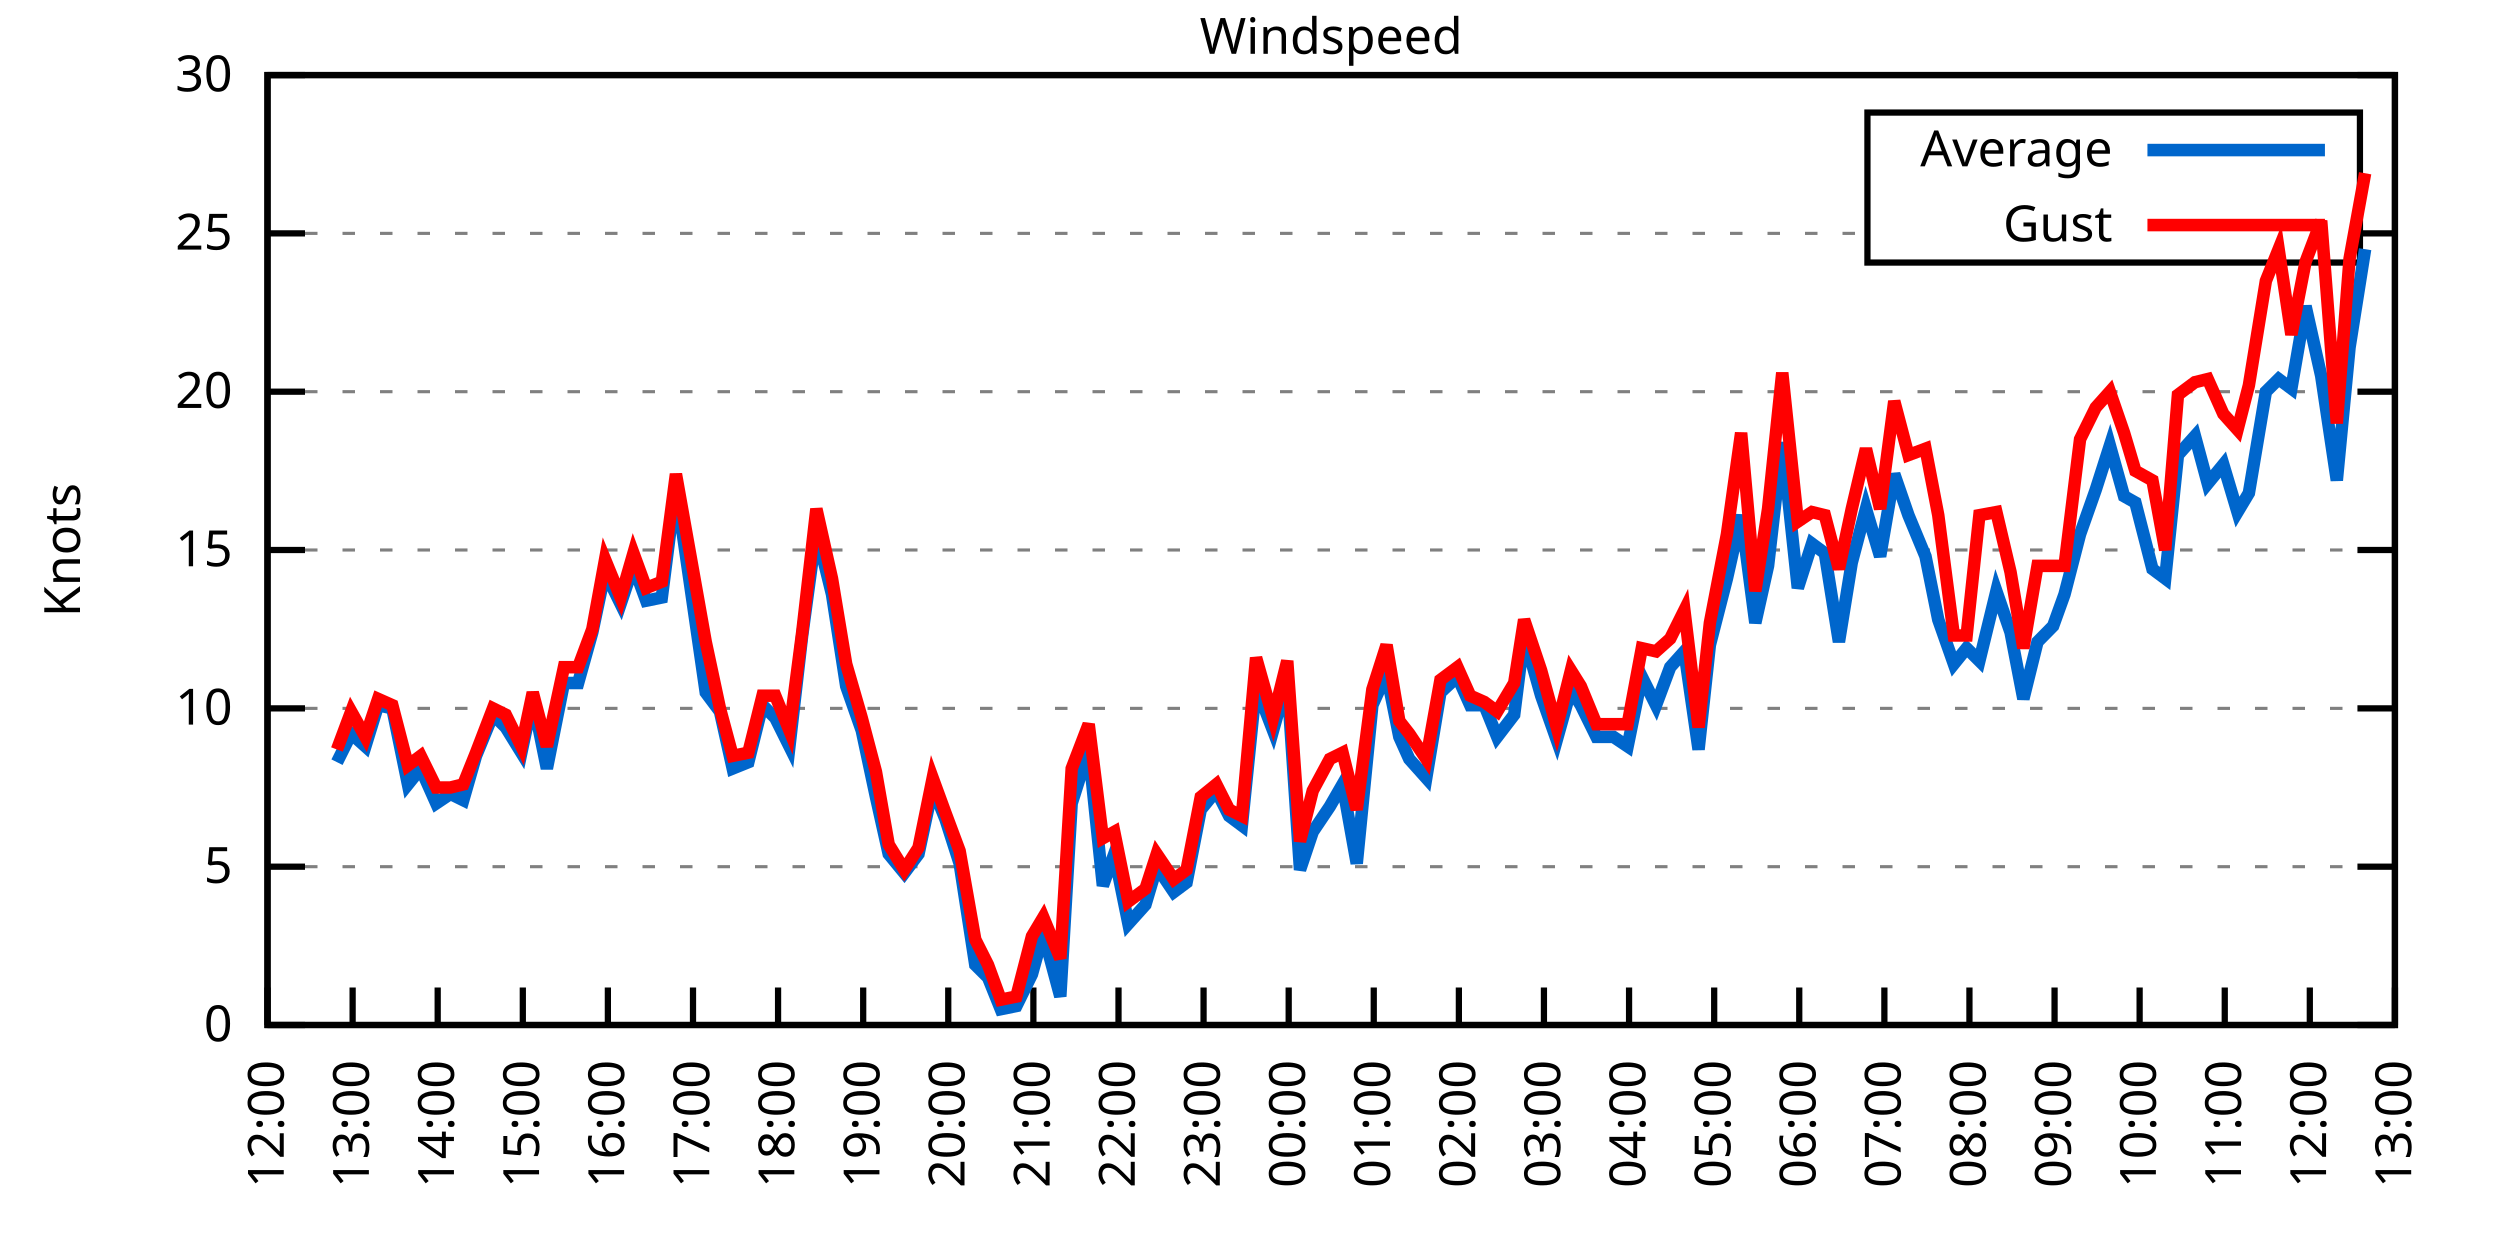
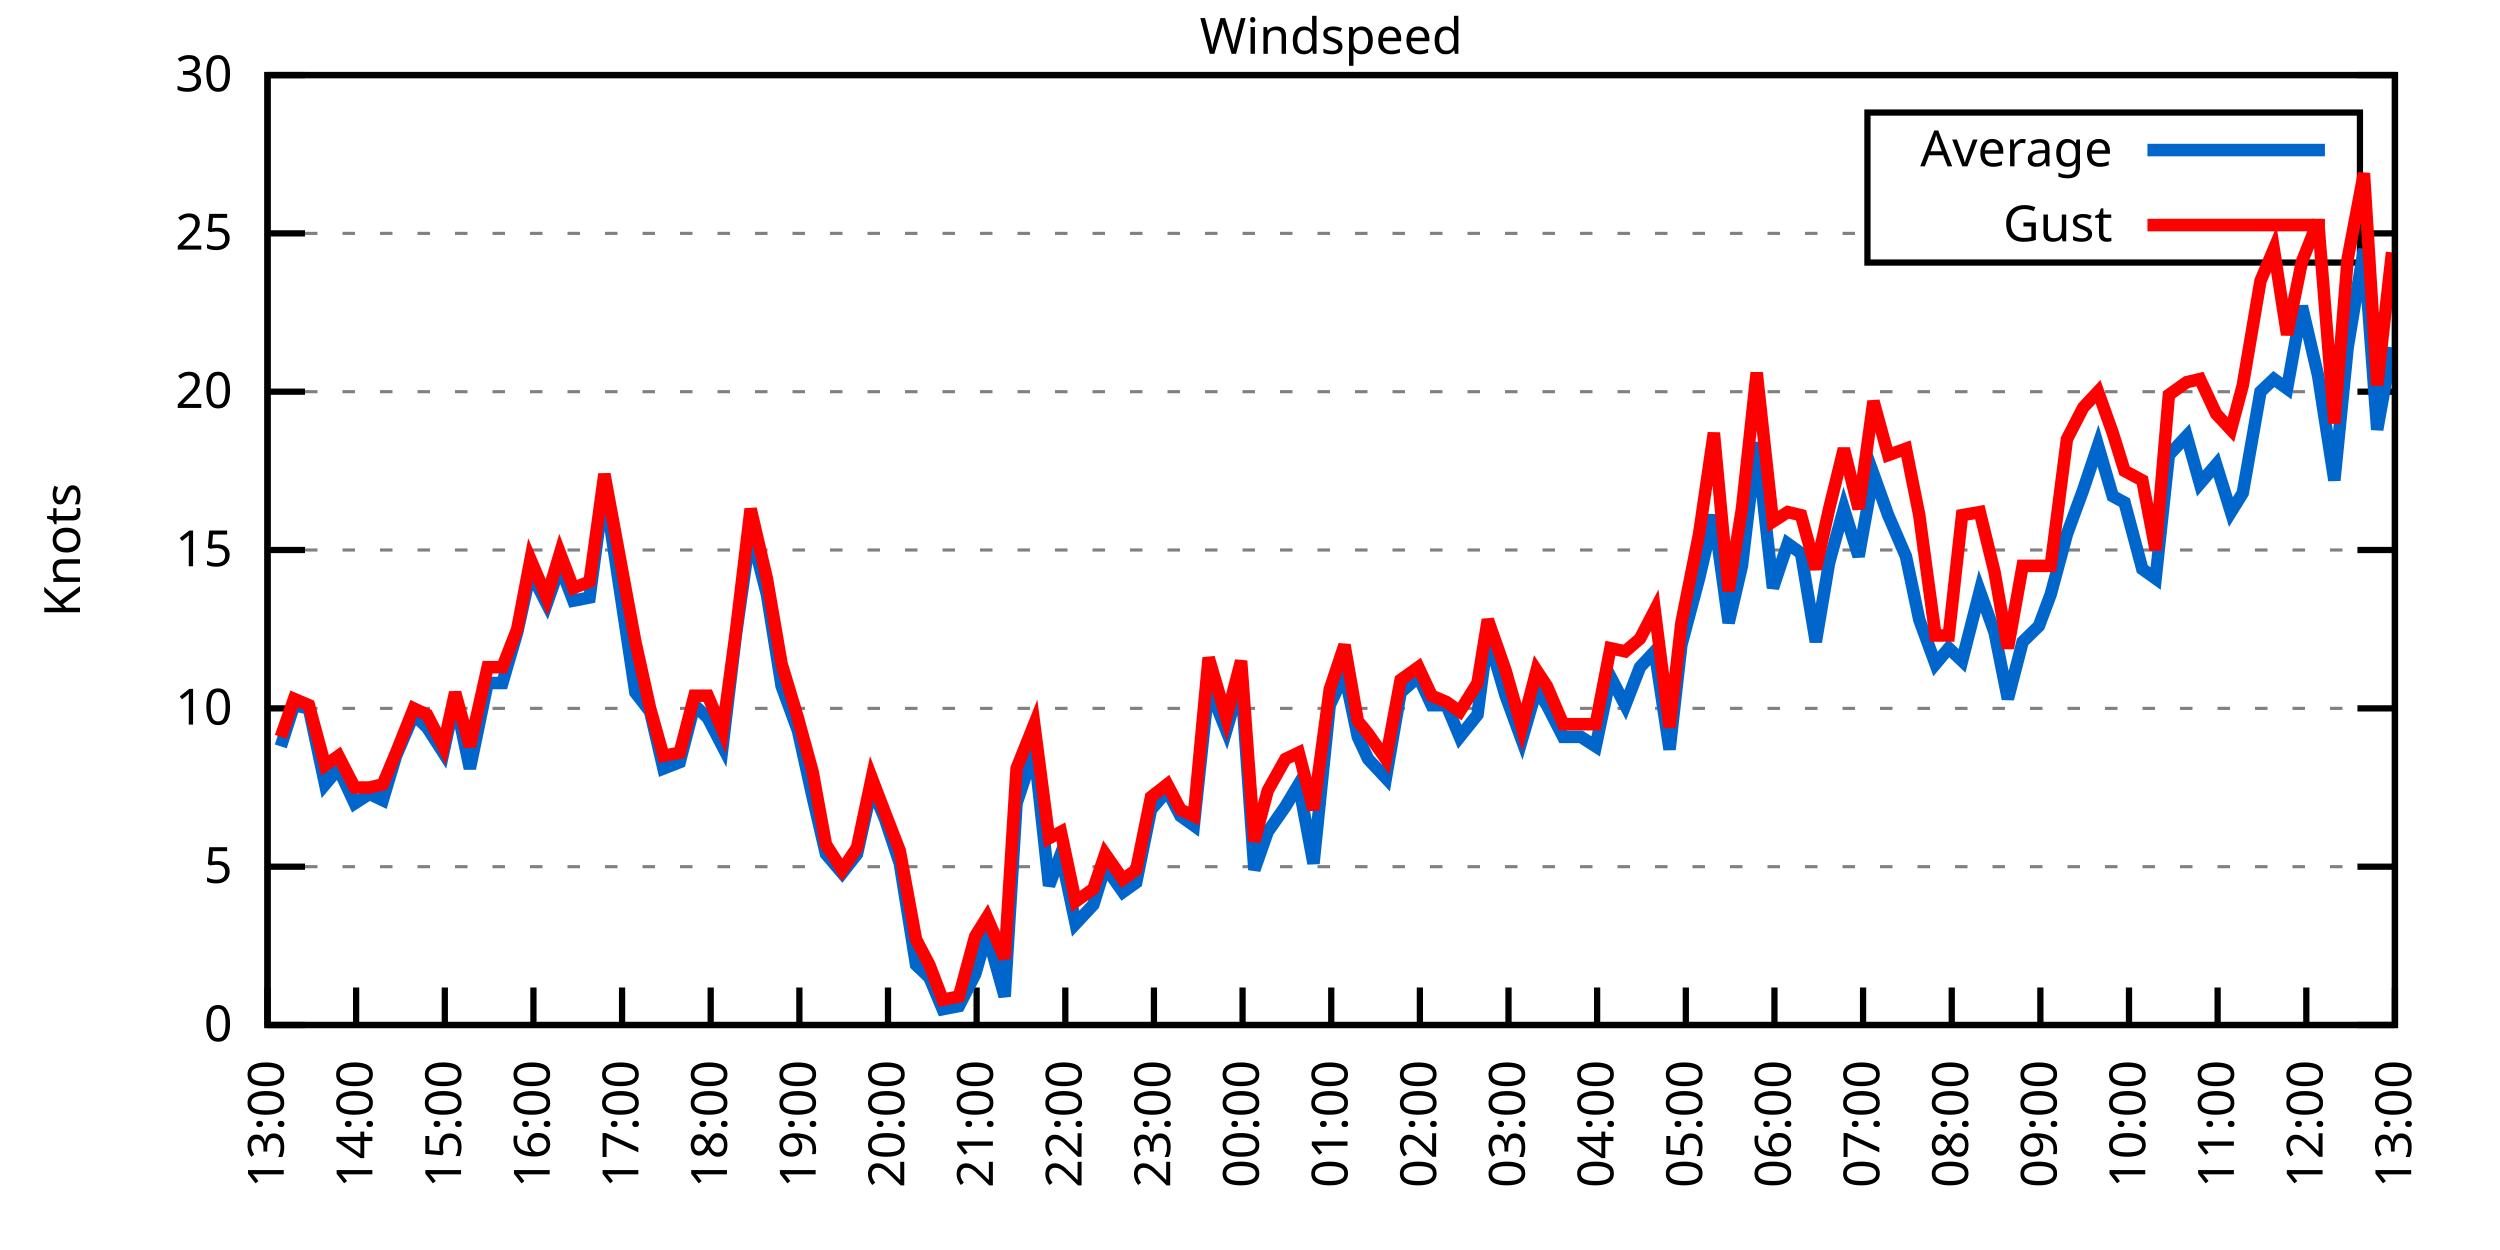
<svg xmlns="http://www.w3.org/2000/svg" xmlns:xlink="http://www.w3.org/1999/xlink" width="400" height="200" viewBox="0 0 400 200">
  <g id="gnuplot_canvas">
    <rect x="0" y="0" width="400" height="200" fill="none" />
    <defs>
      <circle id="gpDot" r="0.5" stroke-width="0.5" stroke="currentColor" />
      <path id="gpPt0" stroke-width="0.333" stroke="currentColor" d="M-1,0 h2 M0,-1 v2" />
      <path id="gpPt1" stroke-width="0.333" stroke="currentColor" d="M-1,-1 L1,1 M1,-1 L-1,1" />
      <path id="gpPt2" stroke-width="0.333" stroke="currentColor" d="M-1,0 L1,0 M0,-1 L0,1 M-1,-1 L1,1 M-1,1 L1,-1" />
      <rect id="gpPt3" stroke-width="0.333" stroke="currentColor" x="-1" y="-1" width="2" height="2" />
      <rect id="gpPt4" stroke-width="0.333" stroke="currentColor" fill="currentColor" x="-1" y="-1" width="2" height="2" />
      <circle id="gpPt5" stroke-width="0.333" stroke="currentColor" cx="0" cy="0" r="1" />
      <use xlink:href="#gpPt5" id="gpPt6" fill="currentColor" stroke="none" />
      <path id="gpPt7" stroke-width="0.333" stroke="currentColor" d="M0,-1.33 L-1.33,0.67 L1.33,0.67 z" />
      <use xlink:href="#gpPt7" id="gpPt8" fill="currentColor" stroke="none" />
      <use xlink:href="#gpPt7" id="gpPt9" stroke="currentColor" transform="rotate(180)" />
      <use xlink:href="#gpPt9" id="gpPt10" fill="currentColor" stroke="none" />
      <use xlink:href="#gpPt3" id="gpPt11" stroke="currentColor" transform="rotate(45)" />
      <use xlink:href="#gpPt11" id="gpPt12" fill="currentColor" stroke="none" />
      <path id="gpPt13" stroke-width="0.333" stroke="currentColor" d="M0,1.330 L1.265,0.411 L0.782,-1.067 L-0.782,-1.076 L-1.265,0.411 z" />
      <use xlink:href="#gpPt13" id="gpPt14" fill="currentColor" stroke="none" />
      <filter id="textbox" filterUnits="objectBoundingBox" x="0" y="0" height="1" width="1">
        <feFlood flood-color="white" flood-opacity="1" result="bgnd" />
        <feComposite in="SourceGraphic" in2="bgnd" operator="atop" />
      </filter>
      <filter id="greybox" filterUnits="objectBoundingBox" x="0" y="0" height="1" width="1">
        <feFlood flood-color="lightgrey" flood-opacity="1" result="grey" />
        <feComposite in="SourceGraphic" in2="grey" operator="atop" />
      </filter>
    </defs>
    <g fill="none" color="white" stroke="currentColor" stroke-width="1.00" stroke-linecap="butt" stroke-linejoin="miter">
</g>
    <g fill="none" color="black" stroke="currentColor" stroke-width="1.00" stroke-linecap="butt" stroke-linejoin="miter">
      <g stroke="none" shape-rendering="crispEdges">
        <polygon fill="rgb(255, 255, 255)" points="42.80,164.00 383.18,164.00 383.18,12.02 42.80,12.02 " />
      </g>
    </g>
    <g fill="none" color="black" stroke="currentColor" stroke-width="1.00" stroke-linecap="butt" stroke-linejoin="miter">
</g>
    <g fill="none" color="black" stroke="black" stroke-width="0.50" stroke-linecap="butt" stroke-linejoin="miter">
</g>
    <g fill="none" color="gray" stroke="currentColor" stroke-width="0.50" stroke-linecap="butt" stroke-linejoin="miter">
      <path stroke="gray" stroke-dasharray="2,4" class="gridline" d="M42.80,164.00 L383.19,164.00  " />
    </g>
    <g fill="none" color="gray" stroke="gray" stroke-width="1.00" stroke-linecap="butt" stroke-linejoin="miter">
</g>
    <g fill="none" color="black" stroke="currentColor" stroke-width="1.00" stroke-linecap="butt" stroke-linejoin="miter">
      <path stroke="black" d="M42.80,164.00 L48.80,164.00 M383.19,164.00 L377.19,164.00  " />
      <g transform="translate(37.20,166.60)" stroke="none" fill="black" font-family="Sans" font-size="8.00" text-anchor="end">
        <text>
          <tspan font-family="Sans"> 0</tspan>
        </text>
      </g>
    </g>
    <g fill="none" color="black" stroke="currentColor" stroke-width="1.00" stroke-linecap="butt" stroke-linejoin="miter">
</g>
    <g fill="none" color="black" stroke="black" stroke-width="0.50" stroke-linecap="butt" stroke-linejoin="miter">
</g>
    <g fill="none" color="gray" stroke="currentColor" stroke-width="0.50" stroke-linecap="butt" stroke-linejoin="miter">
      <path stroke="gray" stroke-dasharray="2,4" class="gridline" d="M42.80,138.67 L383.19,138.67  " />
    </g>
    <g fill="none" color="gray" stroke="gray" stroke-width="1.00" stroke-linecap="butt" stroke-linejoin="miter">
</g>
    <g fill="none" color="black" stroke="currentColor" stroke-width="1.00" stroke-linecap="butt" stroke-linejoin="miter">
      <path stroke="black" d="M42.80,138.67 L48.80,138.67 M383.19,138.67 L377.19,138.67  " />
      <g transform="translate(37.20,141.27)" stroke="none" fill="black" font-family="Sans" font-size="8.00" text-anchor="end">
        <text>
          <tspan font-family="Sans"> 5</tspan>
        </text>
      </g>
    </g>
    <g fill="none" color="black" stroke="currentColor" stroke-width="1.00" stroke-linecap="butt" stroke-linejoin="miter">
</g>
    <g fill="none" color="black" stroke="black" stroke-width="0.50" stroke-linecap="butt" stroke-linejoin="miter">
</g>
    <g fill="none" color="gray" stroke="currentColor" stroke-width="0.50" stroke-linecap="butt" stroke-linejoin="miter">
      <path stroke="gray" stroke-dasharray="2,4" class="gridline" d="M42.80,113.34 L383.19,113.34  " />
    </g>
    <g fill="none" color="gray" stroke="gray" stroke-width="1.00" stroke-linecap="butt" stroke-linejoin="miter">
</g>
    <g fill="none" color="black" stroke="currentColor" stroke-width="1.00" stroke-linecap="butt" stroke-linejoin="miter">
      <path stroke="black" d="M42.80,113.34 L48.80,113.34 M383.19,113.34 L377.19,113.34  " />
      <g transform="translate(37.20,115.94)" stroke="none" fill="black" font-family="Sans" font-size="8.00" text-anchor="end">
        <text>
          <tspan font-family="Sans"> 10</tspan>
        </text>
      </g>
    </g>
    <g fill="none" color="black" stroke="currentColor" stroke-width="1.00" stroke-linecap="butt" stroke-linejoin="miter">
</g>
    <g fill="none" color="black" stroke="black" stroke-width="0.50" stroke-linecap="butt" stroke-linejoin="miter">
</g>
    <g fill="none" color="gray" stroke="currentColor" stroke-width="0.50" stroke-linecap="butt" stroke-linejoin="miter">
      <path stroke="gray" stroke-dasharray="2,4" class="gridline" d="M42.80,88.00 L383.19,88.00  " />
    </g>
    <g fill="none" color="gray" stroke="gray" stroke-width="1.00" stroke-linecap="butt" stroke-linejoin="miter">
</g>
    <g fill="none" color="black" stroke="currentColor" stroke-width="1.00" stroke-linecap="butt" stroke-linejoin="miter">
      <path stroke="black" d="M42.80,88.00 L48.80,88.00 M383.19,88.00 L377.19,88.00  " />
      <g transform="translate(37.20,90.60)" stroke="none" fill="black" font-family="Sans" font-size="8.00" text-anchor="end">
        <text>
          <tspan font-family="Sans"> 15</tspan>
        </text>
      </g>
    </g>
    <g fill="none" color="black" stroke="currentColor" stroke-width="1.00" stroke-linecap="butt" stroke-linejoin="miter">
</g>
    <g fill="none" color="black" stroke="black" stroke-width="0.50" stroke-linecap="butt" stroke-linejoin="miter">
</g>
    <g fill="none" color="gray" stroke="currentColor" stroke-width="0.50" stroke-linecap="butt" stroke-linejoin="miter">
      <path stroke="gray" stroke-dasharray="2,4" class="gridline" d="M42.80,62.67 L383.19,62.67  " />
    </g>
    <g fill="none" color="gray" stroke="gray" stroke-width="1.00" stroke-linecap="butt" stroke-linejoin="miter">
</g>
    <g fill="none" color="black" stroke="currentColor" stroke-width="1.00" stroke-linecap="butt" stroke-linejoin="miter">
      <path stroke="black" d="M42.80,62.67 L48.80,62.67 M383.19,62.67 L377.19,62.67  " />
      <g transform="translate(37.20,65.27)" stroke="none" fill="black" font-family="Sans" font-size="8.00" text-anchor="end">
        <text>
          <tspan font-family="Sans"> 20</tspan>
        </text>
      </g>
    </g>
    <g fill="none" color="black" stroke="currentColor" stroke-width="1.00" stroke-linecap="butt" stroke-linejoin="miter">
</g>
    <g fill="none" color="black" stroke="black" stroke-width="0.50" stroke-linecap="butt" stroke-linejoin="miter">
</g>
    <g fill="none" color="gray" stroke="currentColor" stroke-width="0.50" stroke-linecap="butt" stroke-linejoin="miter">
      <path stroke="gray" stroke-dasharray="2,4" class="gridline" d="M42.80,37.34 L298.79,37.34 M377.59,37.34 L383.19,37.34  " />
    </g>
    <g fill="none" color="gray" stroke="gray" stroke-width="1.00" stroke-linecap="butt" stroke-linejoin="miter">
</g>
    <g fill="none" color="black" stroke="currentColor" stroke-width="1.00" stroke-linecap="butt" stroke-linejoin="miter">
      <path stroke="black" d="M42.80,37.34 L48.80,37.34 M383.19,37.34 L377.19,37.34  " />
      <g transform="translate(37.20,39.94)" stroke="none" fill="black" font-family="Sans" font-size="8.00" text-anchor="end">
        <text>
          <tspan font-family="Sans"> 25</tspan>
        </text>
      </g>
    </g>
    <g fill="none" color="black" stroke="currentColor" stroke-width="1.00" stroke-linecap="butt" stroke-linejoin="miter">
</g>
    <g fill="none" color="black" stroke="black" stroke-width="0.50" stroke-linecap="butt" stroke-linejoin="miter">
</g>
    <g fill="none" color="gray" stroke="currentColor" stroke-width="0.50" stroke-linecap="butt" stroke-linejoin="miter">
      <path stroke="gray" stroke-dasharray="2,4" class="gridline" d="M42.80,12.01 L383.19,12.01  " />
    </g>
    <g fill="none" color="gray" stroke="gray" stroke-width="1.00" stroke-linecap="butt" stroke-linejoin="miter">
</g>
    <g fill="none" color="black" stroke="currentColor" stroke-width="1.00" stroke-linecap="butt" stroke-linejoin="miter">
      <path stroke="black" d="M42.80,12.01 L48.80,12.01 M383.19,12.01 L377.19,12.01  " />
      <g transform="translate(37.20,14.61)" stroke="none" fill="black" font-family="Sans" font-size="8.00" text-anchor="end">
        <text>
          <tspan font-family="Sans"> 30</tspan>
        </text>
      </g>
    </g>
    <g fill="none" color="black" stroke="currentColor" stroke-width="1.00" stroke-linecap="butt" stroke-linejoin="miter">
      <path stroke="black" d="M42.80,164.00 L42.80,158.00  " />
      <g transform="translate(45.40,169.60) rotate(270.00)" stroke="none" fill="black" font-family="Sans" font-size="8.00" text-anchor="end">
        <text>
-           <tspan font-family="Sans">12:00</tspan>
-         </text>
-       </g>
-     </g>
-     <g fill="none" color="black" stroke="currentColor" stroke-width="1.00" stroke-linecap="butt" stroke-linejoin="miter">
-       <path stroke="black" d="M56.42,164.00 L56.42,158.00  " />
-       <g transform="translate(59.02,169.60) rotate(270.00)" stroke="none" fill="black" font-family="Sans" font-size="8.00" text-anchor="end">
-         <text>
          <tspan font-family="Sans">13:00</tspan>
        </text>
      </g>
    </g>
    <g fill="none" color="black" stroke="currentColor" stroke-width="1.00" stroke-linecap="butt" stroke-linejoin="miter">
-       <path stroke="black" d="M70.03,164.00 L70.03,158.00  " />
-       <g transform="translate(72.63,169.60) rotate(270.00)" stroke="none" fill="black" font-family="Sans" font-size="8.00" text-anchor="end">
+       <path stroke="black" d="M56.98,164.00 L56.98,158.00  " />
+       <g transform="translate(59.58,169.60) rotate(270.00)" stroke="none" fill="black" font-family="Sans" font-size="8.00" text-anchor="end">
        <text>
          <tspan font-family="Sans">14:00</tspan>
        </text>
      </g>
    </g>
    <g fill="none" color="black" stroke="currentColor" stroke-width="1.00" stroke-linecap="butt" stroke-linejoin="miter">
-       <path stroke="black" d="M83.65,164.00 L83.65,158.00  " />
-       <g transform="translate(86.25,169.60) rotate(270.00)" stroke="none" fill="black" font-family="Sans" font-size="8.00" text-anchor="end">
+       <path stroke="black" d="M71.17,164.00 L71.17,158.00  " />
+       <g transform="translate(73.77,169.60) rotate(270.00)" stroke="none" fill="black" font-family="Sans" font-size="8.00" text-anchor="end">
        <text>
          <tspan font-family="Sans">15:00</tspan>
        </text>
      </g>
    </g>
    <g fill="none" color="black" stroke="currentColor" stroke-width="1.00" stroke-linecap="butt" stroke-linejoin="miter">
-       <path stroke="black" d="M97.26,164.00 L97.26,158.00  " />
-       <g transform="translate(99.86,169.60) rotate(270.00)" stroke="none" fill="black" font-family="Sans" font-size="8.00" text-anchor="end">
+       <path stroke="black" d="M85.35,164.00 L85.35,158.00  " />
+       <g transform="translate(87.95,169.60) rotate(270.00)" stroke="none" fill="black" font-family="Sans" font-size="8.00" text-anchor="end">
        <text>
          <tspan font-family="Sans">16:00</tspan>
        </text>
      </g>
    </g>
    <g fill="none" color="black" stroke="currentColor" stroke-width="1.00" stroke-linecap="butt" stroke-linejoin="miter">
-       <path stroke="black" d="M110.88,164.00 L110.88,158.00  " />
-       <g transform="translate(113.48,169.60) rotate(270.00)" stroke="none" fill="black" font-family="Sans" font-size="8.00" text-anchor="end">
+       <path stroke="black" d="M99.53,164.00 L99.53,158.00  " />
+       <g transform="translate(102.13,169.60) rotate(270.00)" stroke="none" fill="black" font-family="Sans" font-size="8.00" text-anchor="end">
        <text>
          <tspan font-family="Sans">17:00</tspan>
        </text>
      </g>
    </g>
    <g fill="none" color="black" stroke="currentColor" stroke-width="1.00" stroke-linecap="butt" stroke-linejoin="miter">
-       <path stroke="black" d="M124.49,164.00 L124.49,158.00  " />
-       <g transform="translate(127.09,169.60) rotate(270.00)" stroke="none" fill="black" font-family="Sans" font-size="8.00" text-anchor="end">
+       <path stroke="black" d="M113.71,164.00 L113.71,158.00  " />
+       <g transform="translate(116.31,169.60) rotate(270.00)" stroke="none" fill="black" font-family="Sans" font-size="8.00" text-anchor="end">
        <text>
          <tspan font-family="Sans">18:00</tspan>
        </text>
      </g>
    </g>
    <g fill="none" color="black" stroke="currentColor" stroke-width="1.00" stroke-linecap="butt" stroke-linejoin="miter">
-       <path stroke="black" d="M138.11,164.00 L138.11,158.00  " />
-       <g transform="translate(140.71,169.60) rotate(270.00)" stroke="none" fill="black" font-family="Sans" font-size="8.00" text-anchor="end">
+       <path stroke="black" d="M127.90,164.00 L127.90,158.00  " />
+       <g transform="translate(130.50,169.60) rotate(270.00)" stroke="none" fill="black" font-family="Sans" font-size="8.00" text-anchor="end">
        <text>
          <tspan font-family="Sans">19:00</tspan>
        </text>
      </g>
    </g>
    <g fill="none" color="black" stroke="currentColor" stroke-width="1.00" stroke-linecap="butt" stroke-linejoin="miter">
-       <path stroke="black" d="M151.72,164.00 L151.72,158.00  " />
-       <g transform="translate(154.32,169.60) rotate(270.00)" stroke="none" fill="black" font-family="Sans" font-size="8.00" text-anchor="end">
+       <path stroke="black" d="M142.08,164.00 L142.08,158.00  " />
+       <g transform="translate(144.68,169.60) rotate(270.00)" stroke="none" fill="black" font-family="Sans" font-size="8.00" text-anchor="end">
        <text>
          <tspan font-family="Sans">20:00</tspan>
        </text>
      </g>
    </g>
    <g fill="none" color="black" stroke="currentColor" stroke-width="1.00" stroke-linecap="butt" stroke-linejoin="miter">
-       <path stroke="black" d="M165.34,164.00 L165.34,158.00  " />
-       <g transform="translate(167.94,169.60) rotate(270.00)" stroke="none" fill="black" font-family="Sans" font-size="8.00" text-anchor="end">
+       <path stroke="black" d="M156.26,164.00 L156.26,158.00  " />
+       <g transform="translate(158.86,169.60) rotate(270.00)" stroke="none" fill="black" font-family="Sans" font-size="8.00" text-anchor="end">
        <text>
          <tspan font-family="Sans">21:00</tspan>
        </text>
      </g>
    </g>
    <g fill="none" color="black" stroke="currentColor" stroke-width="1.00" stroke-linecap="butt" stroke-linejoin="miter">
-       <path stroke="black" d="M178.96,164.00 L178.96,158.00  " />
-       <g transform="translate(181.56,169.60) rotate(270.00)" stroke="none" fill="black" font-family="Sans" font-size="8.00" text-anchor="end">
+       <path stroke="black" d="M170.45,164.00 L170.45,158.00  " />
+       <g transform="translate(173.05,169.60) rotate(270.00)" stroke="none" fill="black" font-family="Sans" font-size="8.00" text-anchor="end">
        <text>
          <tspan font-family="Sans">22:00</tspan>
        </text>
      </g>
    </g>
    <g fill="none" color="black" stroke="currentColor" stroke-width="1.00" stroke-linecap="butt" stroke-linejoin="miter">
-       <path stroke="black" d="M192.57,164.00 L192.57,158.00  " />
-       <g transform="translate(195.17,169.60) rotate(270.00)" stroke="none" fill="black" font-family="Sans" font-size="8.00" text-anchor="end">
+       <path stroke="black" d="M184.63,164.00 L184.63,158.00  " />
+       <g transform="translate(187.23,169.60) rotate(270.00)" stroke="none" fill="black" font-family="Sans" font-size="8.00" text-anchor="end">
        <text>
          <tspan font-family="Sans">23:00</tspan>
        </text>
      </g>
    </g>
    <g fill="none" color="black" stroke="currentColor" stroke-width="1.00" stroke-linecap="butt" stroke-linejoin="miter">
-       <path stroke="black" d="M206.19,164.00 L206.19,158.00  " />
-       <g transform="translate(208.79,169.60) rotate(270.00)" stroke="none" fill="black" font-family="Sans" font-size="8.00" text-anchor="end">
+       <path stroke="black" d="M198.81,164.00 L198.81,158.00  " />
+       <g transform="translate(201.41,169.60) rotate(270.00)" stroke="none" fill="black" font-family="Sans" font-size="8.00" text-anchor="end">
        <text>
          <tspan font-family="Sans">00:00</tspan>
        </text>
      </g>
    </g>
    <g fill="none" color="black" stroke="currentColor" stroke-width="1.00" stroke-linecap="butt" stroke-linejoin="miter">
-       <path stroke="black" d="M219.80,164.00 L219.80,158.00  " />
-       <g transform="translate(222.40,169.60) rotate(270.00)" stroke="none" fill="black" font-family="Sans" font-size="8.00" text-anchor="end">
+       <path stroke="black" d="M213.00,164.00 L213.00,158.00  " />
+       <g transform="translate(215.60,169.60) rotate(270.00)" stroke="none" fill="black" font-family="Sans" font-size="8.00" text-anchor="end">
        <text>
          <tspan font-family="Sans">01:00</tspan>
        </text>
      </g>
    </g>
    <g fill="none" color="black" stroke="currentColor" stroke-width="1.00" stroke-linecap="butt" stroke-linejoin="miter">
-       <path stroke="black" d="M233.42,164.00 L233.42,158.00  " />
-       <g transform="translate(236.02,169.60) rotate(270.00)" stroke="none" fill="black" font-family="Sans" font-size="8.00" text-anchor="end">
+       <path stroke="black" d="M227.18,164.00 L227.18,158.00  " />
+       <g transform="translate(229.78,169.60) rotate(270.00)" stroke="none" fill="black" font-family="Sans" font-size="8.00" text-anchor="end">
        <text>
          <tspan font-family="Sans">02:00</tspan>
        </text>
      </g>
    </g>
    <g fill="none" color="black" stroke="currentColor" stroke-width="1.00" stroke-linecap="butt" stroke-linejoin="miter">
-       <path stroke="black" d="M247.03,164.00 L247.03,158.00  " />
-       <g transform="translate(249.63,169.60) rotate(270.00)" stroke="none" fill="black" font-family="Sans" font-size="8.00" text-anchor="end">
+       <path stroke="black" d="M241.36,164.00 L241.36,158.00  " />
+       <g transform="translate(243.96,169.60) rotate(270.00)" stroke="none" fill="black" font-family="Sans" font-size="8.00" text-anchor="end">
        <text>
          <tspan font-family="Sans">03:00</tspan>
        </text>
      </g>
    </g>
    <g fill="none" color="black" stroke="currentColor" stroke-width="1.00" stroke-linecap="butt" stroke-linejoin="miter">
-       <path stroke="black" d="M260.65,164.00 L260.65,158.00  " />
-       <g transform="translate(263.25,169.60) rotate(270.00)" stroke="none" fill="black" font-family="Sans" font-size="8.00" text-anchor="end">
+       <path stroke="black" d="M255.54,164.00 L255.54,158.00  " />
+       <g transform="translate(258.14,169.60) rotate(270.00)" stroke="none" fill="black" font-family="Sans" font-size="8.00" text-anchor="end">
        <text>
          <tspan font-family="Sans">04:00</tspan>
        </text>
      </g>
    </g>
    <g fill="none" color="black" stroke="currentColor" stroke-width="1.00" stroke-linecap="butt" stroke-linejoin="miter">
-       <path stroke="black" d="M274.27,164.00 L274.27,158.00  " />
-       <g transform="translate(276.87,169.60) rotate(270.00)" stroke="none" fill="black" font-family="Sans" font-size="8.00" text-anchor="end">
+       <path stroke="black" d="M269.73,164.00 L269.73,158.00  " />
+       <g transform="translate(272.33,169.60) rotate(270.00)" stroke="none" fill="black" font-family="Sans" font-size="8.00" text-anchor="end">
        <text>
          <tspan font-family="Sans">05:00</tspan>
        </text>
      </g>
    </g>
    <g fill="none" color="black" stroke="currentColor" stroke-width="1.00" stroke-linecap="butt" stroke-linejoin="miter">
-       <path stroke="black" d="M287.88,164.00 L287.88,158.00  " />
-       <g transform="translate(290.48,169.60) rotate(270.00)" stroke="none" fill="black" font-family="Sans" font-size="8.00" text-anchor="end">
+       <path stroke="black" d="M283.91,164.00 L283.91,158.00  " />
+       <g transform="translate(286.51,169.60) rotate(270.00)" stroke="none" fill="black" font-family="Sans" font-size="8.00" text-anchor="end">
        <text>
          <tspan font-family="Sans">06:00</tspan>
        </text>
      </g>
    </g>
    <g fill="none" color="black" stroke="currentColor" stroke-width="1.00" stroke-linecap="butt" stroke-linejoin="miter">
-       <path stroke="black" d="M301.50,164.00 L301.50,158.00  " />
-       <g transform="translate(304.10,169.60) rotate(270.00)" stroke="none" fill="black" font-family="Sans" font-size="8.00" text-anchor="end">
+       <path stroke="black" d="M298.09,164.00 L298.09,158.00  " />
+       <g transform="translate(300.69,169.60) rotate(270.00)" stroke="none" fill="black" font-family="Sans" font-size="8.00" text-anchor="end">
        <text>
          <tspan font-family="Sans">07:00</tspan>
        </text>
      </g>
    </g>
    <g fill="none" color="black" stroke="currentColor" stroke-width="1.00" stroke-linecap="butt" stroke-linejoin="miter">
-       <path stroke="black" d="M315.11,164.00 L315.11,158.00  " />
-       <g transform="translate(317.71,169.60) rotate(270.00)" stroke="none" fill="black" font-family="Sans" font-size="8.00" text-anchor="end">
+       <path stroke="black" d="M312.28,164.00 L312.28,158.00  " />
+       <g transform="translate(314.88,169.60) rotate(270.00)" stroke="none" fill="black" font-family="Sans" font-size="8.00" text-anchor="end">
        <text>
          <tspan font-family="Sans">08:00</tspan>
        </text>
      </g>
    </g>
    <g fill="none" color="black" stroke="currentColor" stroke-width="1.00" stroke-linecap="butt" stroke-linejoin="miter">
-       <path stroke="black" d="M328.73,164.00 L328.73,158.00  " />
-       <g transform="translate(331.33,169.60) rotate(270.00)" stroke="none" fill="black" font-family="Sans" font-size="8.00" text-anchor="end">
+       <path stroke="black" d="M326.46,164.00 L326.46,158.00  " />
+       <g transform="translate(329.06,169.60) rotate(270.00)" stroke="none" fill="black" font-family="Sans" font-size="8.00" text-anchor="end">
        <text>
          <tspan font-family="Sans">09:00</tspan>
        </text>
      </g>
    </g>
    <g fill="none" color="black" stroke="currentColor" stroke-width="1.00" stroke-linecap="butt" stroke-linejoin="miter">
-       <path stroke="black" d="M342.34,164.00 L342.34,158.00  " />
-       <g transform="translate(344.94,169.60) rotate(270.00)" stroke="none" fill="black" font-family="Sans" font-size="8.00" text-anchor="end">
+       <path stroke="black" d="M340.64,164.00 L340.64,158.00  " />
+       <g transform="translate(343.24,169.60) rotate(270.00)" stroke="none" fill="black" font-family="Sans" font-size="8.00" text-anchor="end">
        <text>
          <tspan font-family="Sans">10:00</tspan>
        </text>
      </g>
    </g>
    <g fill="none" color="black" stroke="currentColor" stroke-width="1.00" stroke-linecap="butt" stroke-linejoin="miter">
-       <path stroke="black" d="M355.96,164.00 L355.96,158.00  " />
-       <g transform="translate(358.56,169.60) rotate(270.00)" stroke="none" fill="black" font-family="Sans" font-size="8.00" text-anchor="end">
+       <path stroke="black" d="M354.82,164.00 L354.82,158.00  " />
+       <g transform="translate(357.42,169.60) rotate(270.00)" stroke="none" fill="black" font-family="Sans" font-size="8.00" text-anchor="end">
        <text>
          <tspan font-family="Sans">11:00</tspan>
        </text>
      </g>
    </g>
    <g fill="none" color="black" stroke="currentColor" stroke-width="1.00" stroke-linecap="butt" stroke-linejoin="miter">
-       <path stroke="black" d="M369.57,164.00 L369.57,158.00  " />
-       <g transform="translate(372.17,169.60) rotate(270.00)" stroke="none" fill="black" font-family="Sans" font-size="8.00" text-anchor="end">
+       <path stroke="black" d="M369.01,164.00 L369.01,158.00  " />
+       <g transform="translate(371.61,169.60) rotate(270.00)" stroke="none" fill="black" font-family="Sans" font-size="8.00" text-anchor="end">
        <text>
          <tspan font-family="Sans">12:00</tspan>
        </text>
      </g>
    </g>
    <g fill="none" color="black" stroke="currentColor" stroke-width="1.00" stroke-linecap="butt" stroke-linejoin="miter">
      <path stroke="black" d="M383.19,164.00 L383.19,158.00  " />
      <g transform="translate(385.79,169.60) rotate(270.00)" stroke="none" fill="black" font-family="Sans" font-size="8.00" text-anchor="end">
        <text>
          <tspan font-family="Sans">13:00</tspan>
        </text>
      </g>
    </g>
    <g fill="none" color="black" stroke="currentColor" stroke-width="1.00" stroke-linecap="butt" stroke-linejoin="miter">
</g>
    <g fill="none" color="black" stroke="currentColor" stroke-width="1.00" stroke-linecap="butt" stroke-linejoin="miter">
      <path stroke="black" d="M42.80,12.01 L42.80,164.00 L383.19,164.00 L383.19,12.01 L42.80,12.01 Z  " />
    </g>
    <g fill="none" color="black" stroke="currentColor" stroke-width="1.00" stroke-linecap="butt" stroke-linejoin="miter">
</g>
    <g fill="none" color="black" stroke="currentColor" stroke-width="1.00" stroke-linecap="butt" stroke-linejoin="miter">
      <path stroke="black" d="M298.79,42.01 L298.79,18.01 L377.59,18.01 L377.59,42.01 L298.79,42.01 Z  " />
    </g>
    <g id="Windspeed_plot_1">
      <g fill="none" color="white" stroke="black" stroke-width="2.00" stroke-linecap="butt" stroke-linejoin="miter">
</g>
      <g fill="none" color="black" stroke="currentColor" stroke-width="2.00" stroke-linecap="butt" stroke-linejoin="miter">
        <g transform="translate(337.99,26.61)" stroke="none" fill="black" font-family="Sans" font-size="8.00" text-anchor="end">
          <text>
            <tspan font-family="Sans">Average</tspan>
          </text>
        </g>
      </g>
      <g fill="none" color="black" stroke="currentColor" stroke-width="2.00" stroke-linecap="butt" stroke-linejoin="miter">
-         <path stroke="rgb(  0, 102, 204)" d="M343.59,24.01 L371.99,24.01 M53.92,121.95 L56.19,117.39 L58.46,119.42 L60.50,112.83 L62.77,113.34 L65.27,125.50   L67.31,122.96 L69.80,128.54 L72.07,127.02 L74.12,128.03 L76.16,120.94 L78.88,114.35 L80.92,116.38 L83.42,120.43   L85.24,111.82 L87.50,122.96 L90.23,109.28 L92.50,109.28 L94.77,101.18 L96.81,91.55 L99.30,96.62 L101.35,90.54   L103.39,96.11 L105.89,95.60 L108.15,77.87 L112.92,110.80 L115.19,113.84 L117.23,122.96 L119.73,121.95 L122.00,112.83   L124.04,114.86 L126.31,119.42 L128.35,101.68 L130.62,84.97 L133.12,95.10 L135.39,109.79 L137.88,116.88 L140.15,127.52   L142.19,136.64 L144.69,139.68 L146.96,136.64 L149.23,126.00 L151.27,131.07 L153.54,138.16 L156.04,154.37 L158.08,156.40   L160.12,161.47 L162.62,160.96 L165.11,155.89 L166.93,149.31 L169.65,159.44 L171.47,128.54 L174.19,119.92 L176.46,141.71   L178.28,136.64 L180.54,147.79 L183.27,144.75 L185.08,138.67 L187.81,142.72 L189.85,141.20 L192.12,129.55 L194.61,126.51   L196.66,130.56 L198.70,132.08 L200.97,109.79 L203.69,116.88 L205.96,108.78 L208.00,139.17 L210.04,133.10 L212.77,129.04   L214.81,125.50 L217.08,138.16 L219.58,112.83 L221.85,107.76 L223.89,117.90 L225.48,121.44 L228.20,124.48 L230.47,110.80   L233.19,108.27 L235.23,112.83 L237.50,112.83 L239.55,117.90 L242.27,114.35 L243.86,101.68 L246.58,111.31 L249.08,118.40   L251.35,110.30 L252.93,112.83 L255.43,117.90 L258.15,117.90 L260.42,119.42 L262.69,108.27 L264.96,112.83 L267.23,106.75   L269.50,104.22 L271.77,119.92 L273.58,103.20 L276.31,92.56 L278.58,82.43 L280.85,99.66 L282.89,90.54 L285.16,70.78   L287.65,94.08 L289.92,86.99 L291.97,88.51 L294.23,102.70 L296.28,90.03 L298.55,81.42 L300.82,89.02 L303.08,75.85   L305.35,82.43 L308.08,89.02 L310.12,99.15 L312.62,106.24 L314.66,103.71 L316.70,105.74 L319.42,94.59 L321.69,101.18   L323.74,111.82 L326.00,102.70 L328.50,100.16 L330.32,95.10 L332.81,85.47 L335.31,78.38 L337.58,71.29 L339.85,79.39   L341.66,80.41 L344.39,91.04 L346.43,92.56 L348.47,72.81 L351.19,69.77 L353.24,77.37 L355.73,74.33 L358.00,81.93   L359.82,78.89 L362.54,62.67 L364.58,60.65 L366.62,62.17 L368.89,48.99 L371.39,60.14 L373.89,76.86 L375.93,55.58   L378.42,39.87  " />
+         <path stroke="rgb(  0, 102, 204)" d="M343.59,24.01 L371.99,24.01 M44.93,119.42 L47.05,112.83 L49.42,113.34 L52.02,125.50 L54.15,122.96 L56.75,128.54   L59.11,127.02 L61.24,128.03 L63.37,120.94 L66.20,114.35 L68.33,116.38 L70.93,120.43 L72.82,111.82 L75.18,122.96   L78.02,109.28 L80.38,109.28 L82.75,101.18 L84.88,91.55 L87.48,96.62 L89.60,90.54 L91.73,96.11 L94.33,95.60   L96.70,77.87 L101.66,110.80 L104.02,113.84 L106.15,122.96 L108.75,121.95 L111.11,112.83 L113.24,114.86 L115.61,119.42   L117.73,101.68 L120.10,84.97 L122.70,95.10 L125.06,109.79 L127.66,116.88 L130.02,127.52 L132.15,136.64 L134.75,139.68   L137.12,136.64 L139.48,126.00 L141.61,131.07 L143.97,138.16 L146.57,154.37 L148.70,156.40 L150.83,161.47 L153.43,160.96   L156.03,155.89 L157.92,149.31 L160.75,159.44 L162.65,128.54 L165.48,119.92 L167.85,141.71 L169.74,136.64 L172.10,147.79   L174.94,144.75 L176.83,138.67 L179.67,142.72 L181.79,141.20 L184.16,129.55 L186.76,126.51 L188.88,130.56 L191.01,132.08   L193.38,109.79 L196.21,116.88 L198.58,108.78 L200.70,139.17 L202.83,133.10 L205.67,129.04 L207.79,125.50 L210.16,138.16   L212.76,112.83 L215.12,107.76 L217.25,117.90 L218.90,121.44 L221.74,124.48 L224.10,110.80 L226.94,108.27 L229.07,112.83   L231.43,112.83 L233.56,117.90 L236.40,114.35 L238.05,101.68 L240.89,111.31 L243.49,118.40 L245.85,110.30 L247.51,112.83   L250.11,117.90 L252.94,117.90 L255.31,119.42 L257.67,108.27 L260.04,112.83 L262.40,106.75 L264.76,104.22 L267.13,119.92   L269.02,103.20 L271.85,92.56 L274.22,82.43 L276.58,99.66 L278.71,90.54 L281.07,70.78 L283.67,94.08 L286.04,86.99   L288.16,88.51 L290.53,102.70 L292.66,90.03 L295.02,81.42 L297.38,89.02 L299.75,75.85 L302.11,82.43 L304.95,89.02   L307.08,99.15 L309.68,106.24 L311.80,103.71 L313.93,105.74 L316.77,94.59 L319.13,101.18 L321.26,111.82 L323.62,102.70   L326.22,100.16 L328.11,95.10 L330.71,85.47 L333.31,78.38 L335.68,71.29 L338.04,79.39 L339.93,80.41 L342.77,91.04   L344.90,92.56 L347.02,72.81 L349.86,69.77 L351.99,77.37 L354.59,74.33 L356.95,81.93 L358.84,78.89 L361.68,62.67   L363.81,60.65 L365.93,62.17 L368.30,48.99 L370.90,60.14 L373.50,76.86 L375.63,55.58 L378.23,39.87 L380.35,68.75   L382.72,55.58  " />
      </g>
    </g>
    <g id="Windspeed_plot_2">
      <g fill="none" color="black" stroke="currentColor" stroke-width="2.00" stroke-linecap="butt" stroke-linejoin="miter">
        <g transform="translate(337.99,38.61)" stroke="none" fill="black" font-family="Sans" font-size="8.00" text-anchor="end">
          <text>
            <tspan font-family="Sans">Gust</tspan>
          </text>
        </g>
      </g>
      <g fill="none" color="black" stroke="currentColor" stroke-width="2.00" stroke-linecap="butt" stroke-linejoin="miter">
-         <path stroke="rgb(255,   0,   0)" d="M343.59,36.01 L371.99,36.01 M53.92,119.92 L56.19,113.84 L58.46,117.90 L60.50,111.82 L62.77,112.83 L65.27,122.46   L67.31,120.94 L69.80,126.00 L72.07,126.00 L74.12,125.50 L76.16,120.43 L78.88,113.34 L80.92,114.35 L83.42,119.42   L85.24,110.80 L87.50,119.42 L90.23,106.75 L92.50,106.75 L94.77,100.67 L96.81,89.52 L99.30,95.60 L101.35,88.51   L103.39,94.08 L105.89,93.07 L108.15,75.85 L112.92,102.70 L115.19,113.34 L117.23,120.94 L119.73,120.43 L122.00,111.31   L124.04,111.31 L126.31,116.88 L128.35,101.18 L130.62,81.42 L133.12,92.56 L135.39,106.24 L137.88,114.86 L140.15,123.47   L142.19,135.12 L144.69,139.17 L146.96,135.63 L149.23,124.48 L151.27,130.06 L153.54,136.14 L156.04,150.32 L158.08,154.37   L160.12,159.95 L162.62,159.44 L165.11,149.81 L166.93,146.77 L169.65,153.36 L171.47,122.96 L174.19,115.87 L176.46,134.11   L178.28,133.10 L180.54,144.24 L183.27,142.21 L185.08,136.64 L187.81,140.69 L189.85,139.17 L192.12,127.52 L194.61,125.50   L196.66,129.55 L198.70,130.56 L200.97,105.23 L203.69,114.86 L205.96,105.74 L208.00,134.62 L210.04,126.51 L212.77,121.44   L214.81,120.43 L217.08,129.55 L219.58,110.30 L221.85,103.20 L223.89,115.36 L225.48,117.39 L228.20,121.44 L230.47,108.78   L233.19,106.75 L235.23,111.31 L237.50,112.32 L239.55,113.84 L242.27,109.28 L243.86,99.15 L246.58,107.26 L249.08,116.38   L251.35,107.26 L252.93,109.79 L255.43,115.87 L258.15,115.87 L260.42,115.87 L262.69,103.71 L264.96,104.22 L267.23,102.19   L269.50,97.63 L271.77,116.38 L273.58,99.66 L276.31,85.47 L278.58,69.26 L280.85,94.59 L282.89,81.42 L285.16,59.63   L287.65,83.45 L289.92,81.93 L291.97,82.43 L294.23,91.04 L296.28,81.42 L298.55,71.79 L300.82,81.42 L303.08,64.19   L305.35,72.81 L308.08,71.79 L310.12,82.43 L312.62,101.68 L314.66,101.68 L316.70,82.43 L319.42,81.93 L321.69,91.55   L323.74,103.71 L326.00,90.54 L328.50,90.54 L330.32,90.54 L332.81,70.27 L335.31,65.21 L337.58,62.67 L339.85,69.26   L341.66,75.34 L344.39,76.86 L346.43,88.00 L348.47,63.18 L351.19,61.15 L353.24,60.65 L355.73,66.22 L358.00,68.75   L359.82,61.66 L362.54,44.94 L364.58,39.87 L366.62,53.55 L368.89,41.90 L371.39,35.32 L373.89,67.74 L375.93,41.39   L378.42,27.72  " />
+         <path stroke="rgb(255,   0,   0)" d="M343.59,36.01 L371.99,36.01 M44.93,117.90 L47.05,111.82 L49.42,112.83 L52.02,122.46 L54.15,120.94 L56.75,126.00   L59.11,126.00 L61.24,125.50 L63.37,120.43 L66.20,113.34 L68.33,114.35 L70.93,119.42 L72.82,110.80 L75.18,119.42   L78.02,106.75 L80.38,106.75 L82.75,100.67 L84.88,89.52 L87.48,95.60 L89.60,88.51 L91.73,94.08 L94.33,93.07   L96.70,75.85 L101.66,102.70 L104.02,113.34 L106.15,120.94 L108.75,120.43 L111.11,111.31 L113.24,111.31 L115.61,116.88   L117.73,101.18 L120.10,81.42 L122.70,92.56 L125.06,106.24 L127.66,114.86 L130.02,123.47 L132.15,135.12 L134.75,139.17   L137.12,135.63 L139.48,124.48 L141.61,130.06 L143.97,136.14 L146.57,150.32 L148.70,154.37 L150.83,159.95 L153.43,159.44   L156.03,149.81 L157.92,146.77 L160.75,153.36 L162.65,122.96 L165.48,115.87 L167.85,134.11 L169.74,133.10 L172.10,144.24   L174.94,142.21 L176.83,136.64 L179.67,140.69 L181.79,139.17 L184.16,127.52 L186.76,125.50 L188.88,129.55 L191.01,130.56   L193.38,105.23 L196.21,114.86 L198.58,105.74 L200.70,134.62 L202.83,126.51 L205.67,121.44 L207.79,120.43 L210.16,129.55   L212.76,110.30 L215.12,103.20 L217.25,115.36 L218.90,117.39 L221.74,121.44 L224.10,108.78 L226.94,106.75 L229.07,111.31   L231.43,112.32 L233.56,113.84 L236.40,109.28 L238.05,99.15 L240.89,107.26 L243.49,116.38 L245.85,107.26 L247.51,109.79   L250.11,115.87 L252.94,115.87 L255.31,115.87 L257.67,103.71 L260.04,104.22 L262.40,102.19 L264.76,97.63 L267.13,116.38   L269.02,99.66 L271.85,85.47 L274.22,69.26 L276.58,94.59 L278.71,81.42 L281.07,59.63 L283.67,83.45 L286.04,81.93   L288.16,82.43 L290.53,91.04 L292.66,81.42 L295.02,71.79 L297.38,81.42 L299.75,64.19 L302.11,72.81 L304.95,71.79   L307.08,82.43 L309.68,101.68 L311.80,101.68 L313.93,82.43 L316.77,81.93 L319.13,91.55 L321.26,103.71 L323.62,90.54   L326.22,90.54 L328.11,90.54 L330.71,70.27 L333.31,65.21 L335.68,62.67 L338.04,69.26 L339.93,75.34 L342.77,76.86   L344.90,88.00 L347.02,63.18 L349.86,61.15 L351.99,60.65 L354.59,66.22 L356.95,68.75 L358.84,61.66 L361.68,44.94   L363.81,39.87 L365.93,53.55 L368.30,41.90 L370.90,35.32 L373.50,67.74 L375.63,41.39 L378.23,27.72 L380.35,61.66   L382.72,40.38  " />
      </g>
    </g>
    <g fill="none" color="black" stroke="currentColor" stroke-width="2.00" stroke-linecap="butt" stroke-linejoin="miter">
</g>
    <g fill="none" color="black" stroke="black" stroke-width="1.00" stroke-linecap="butt" stroke-linejoin="miter">
</g>
    <g fill="none" color="black" stroke="currentColor" stroke-width="1.00" stroke-linecap="butt" stroke-linejoin="miter">
      <path stroke="black" d="M42.80,12.01 L42.80,164.00 L383.19,164.00 L383.19,12.01 L42.80,12.01 Z  " />
      <g transform="translate(12.80,88.01) rotate(270.00)" stroke="none" fill="black" font-family="Sans" font-size="8.00" text-anchor="middle">
        <text>
          <tspan font-family="Sans">Knots</tspan>
        </text>
      </g>
    </g>
    <g fill="none" color="black" stroke="currentColor" stroke-width="1.00" stroke-linecap="butt" stroke-linejoin="miter">
</g>
    <g fill="none" color="black" stroke="currentColor" stroke-width="1.00" stroke-linecap="butt" stroke-linejoin="miter">
      <g transform="translate(212.99,8.61)" stroke="none" fill="black" font-family="Sans" font-size="8.00" text-anchor="middle">
        <text>
          <tspan font-family="Sans">Windspeed</tspan>
        </text>
      </g>
    </g>
    <g fill="none" color="black" stroke="currentColor" stroke-width="1.00" stroke-linecap="butt" stroke-linejoin="miter">
</g>
  </g>
</svg>
